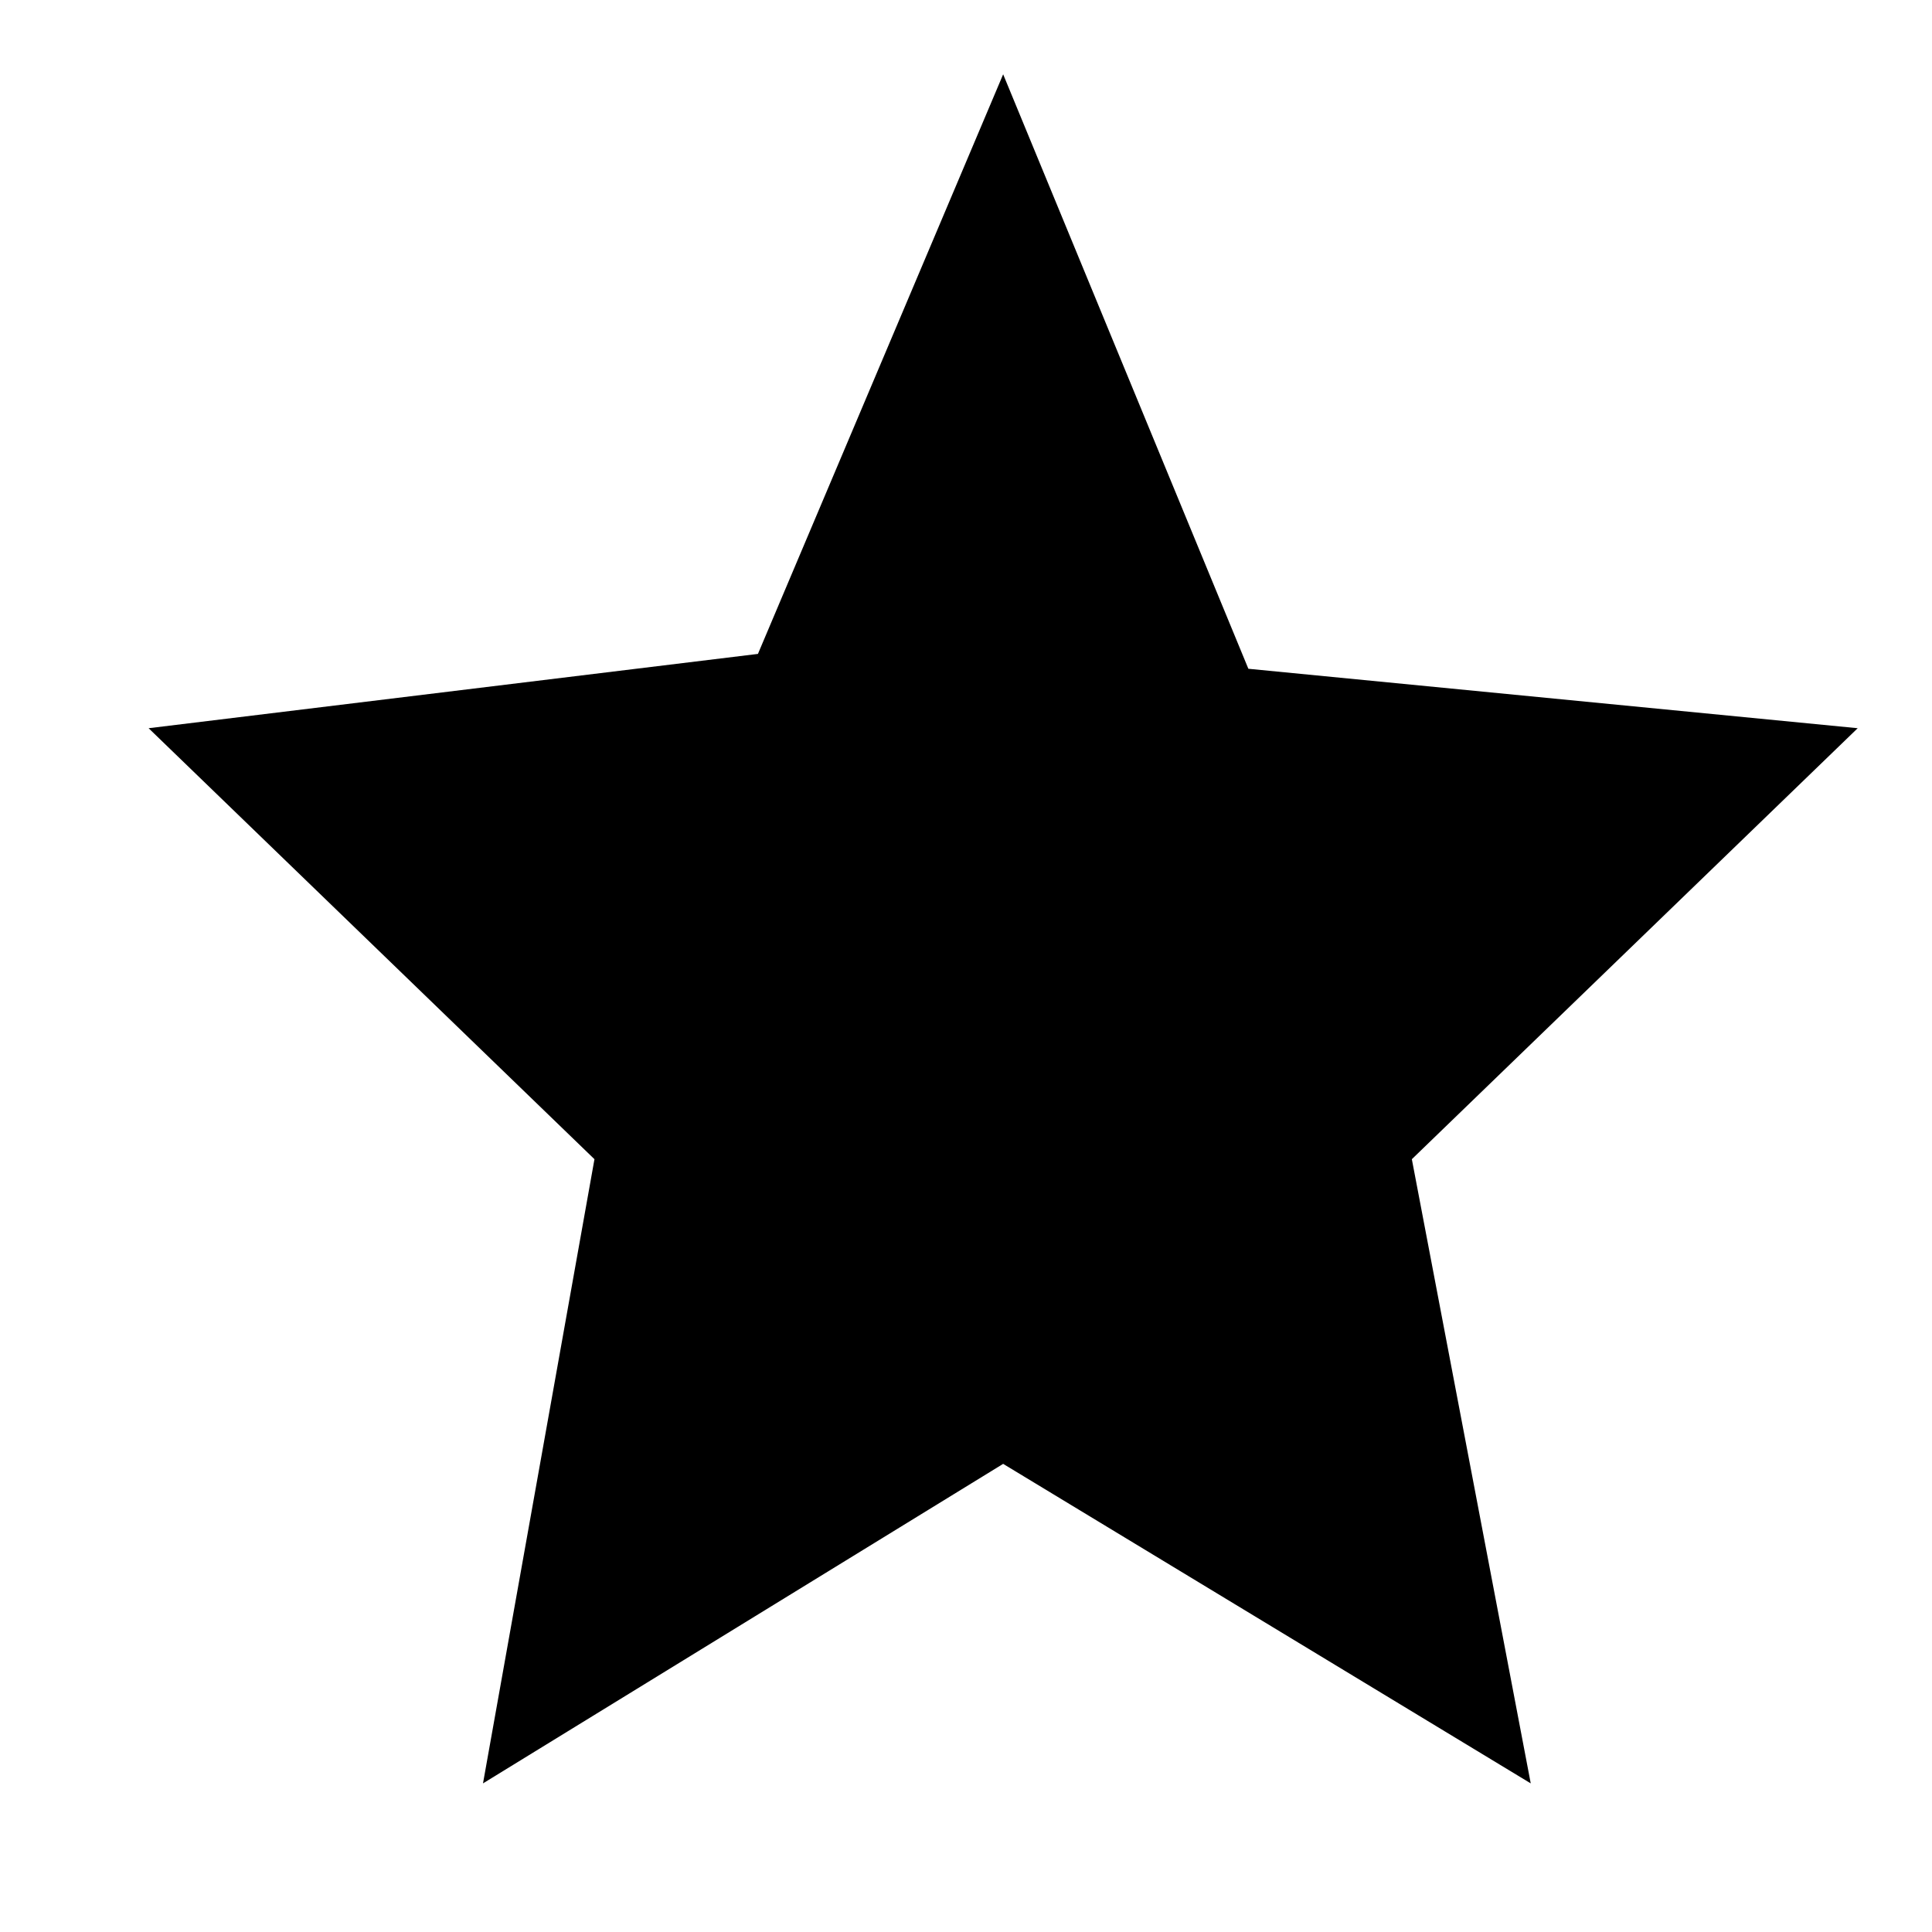
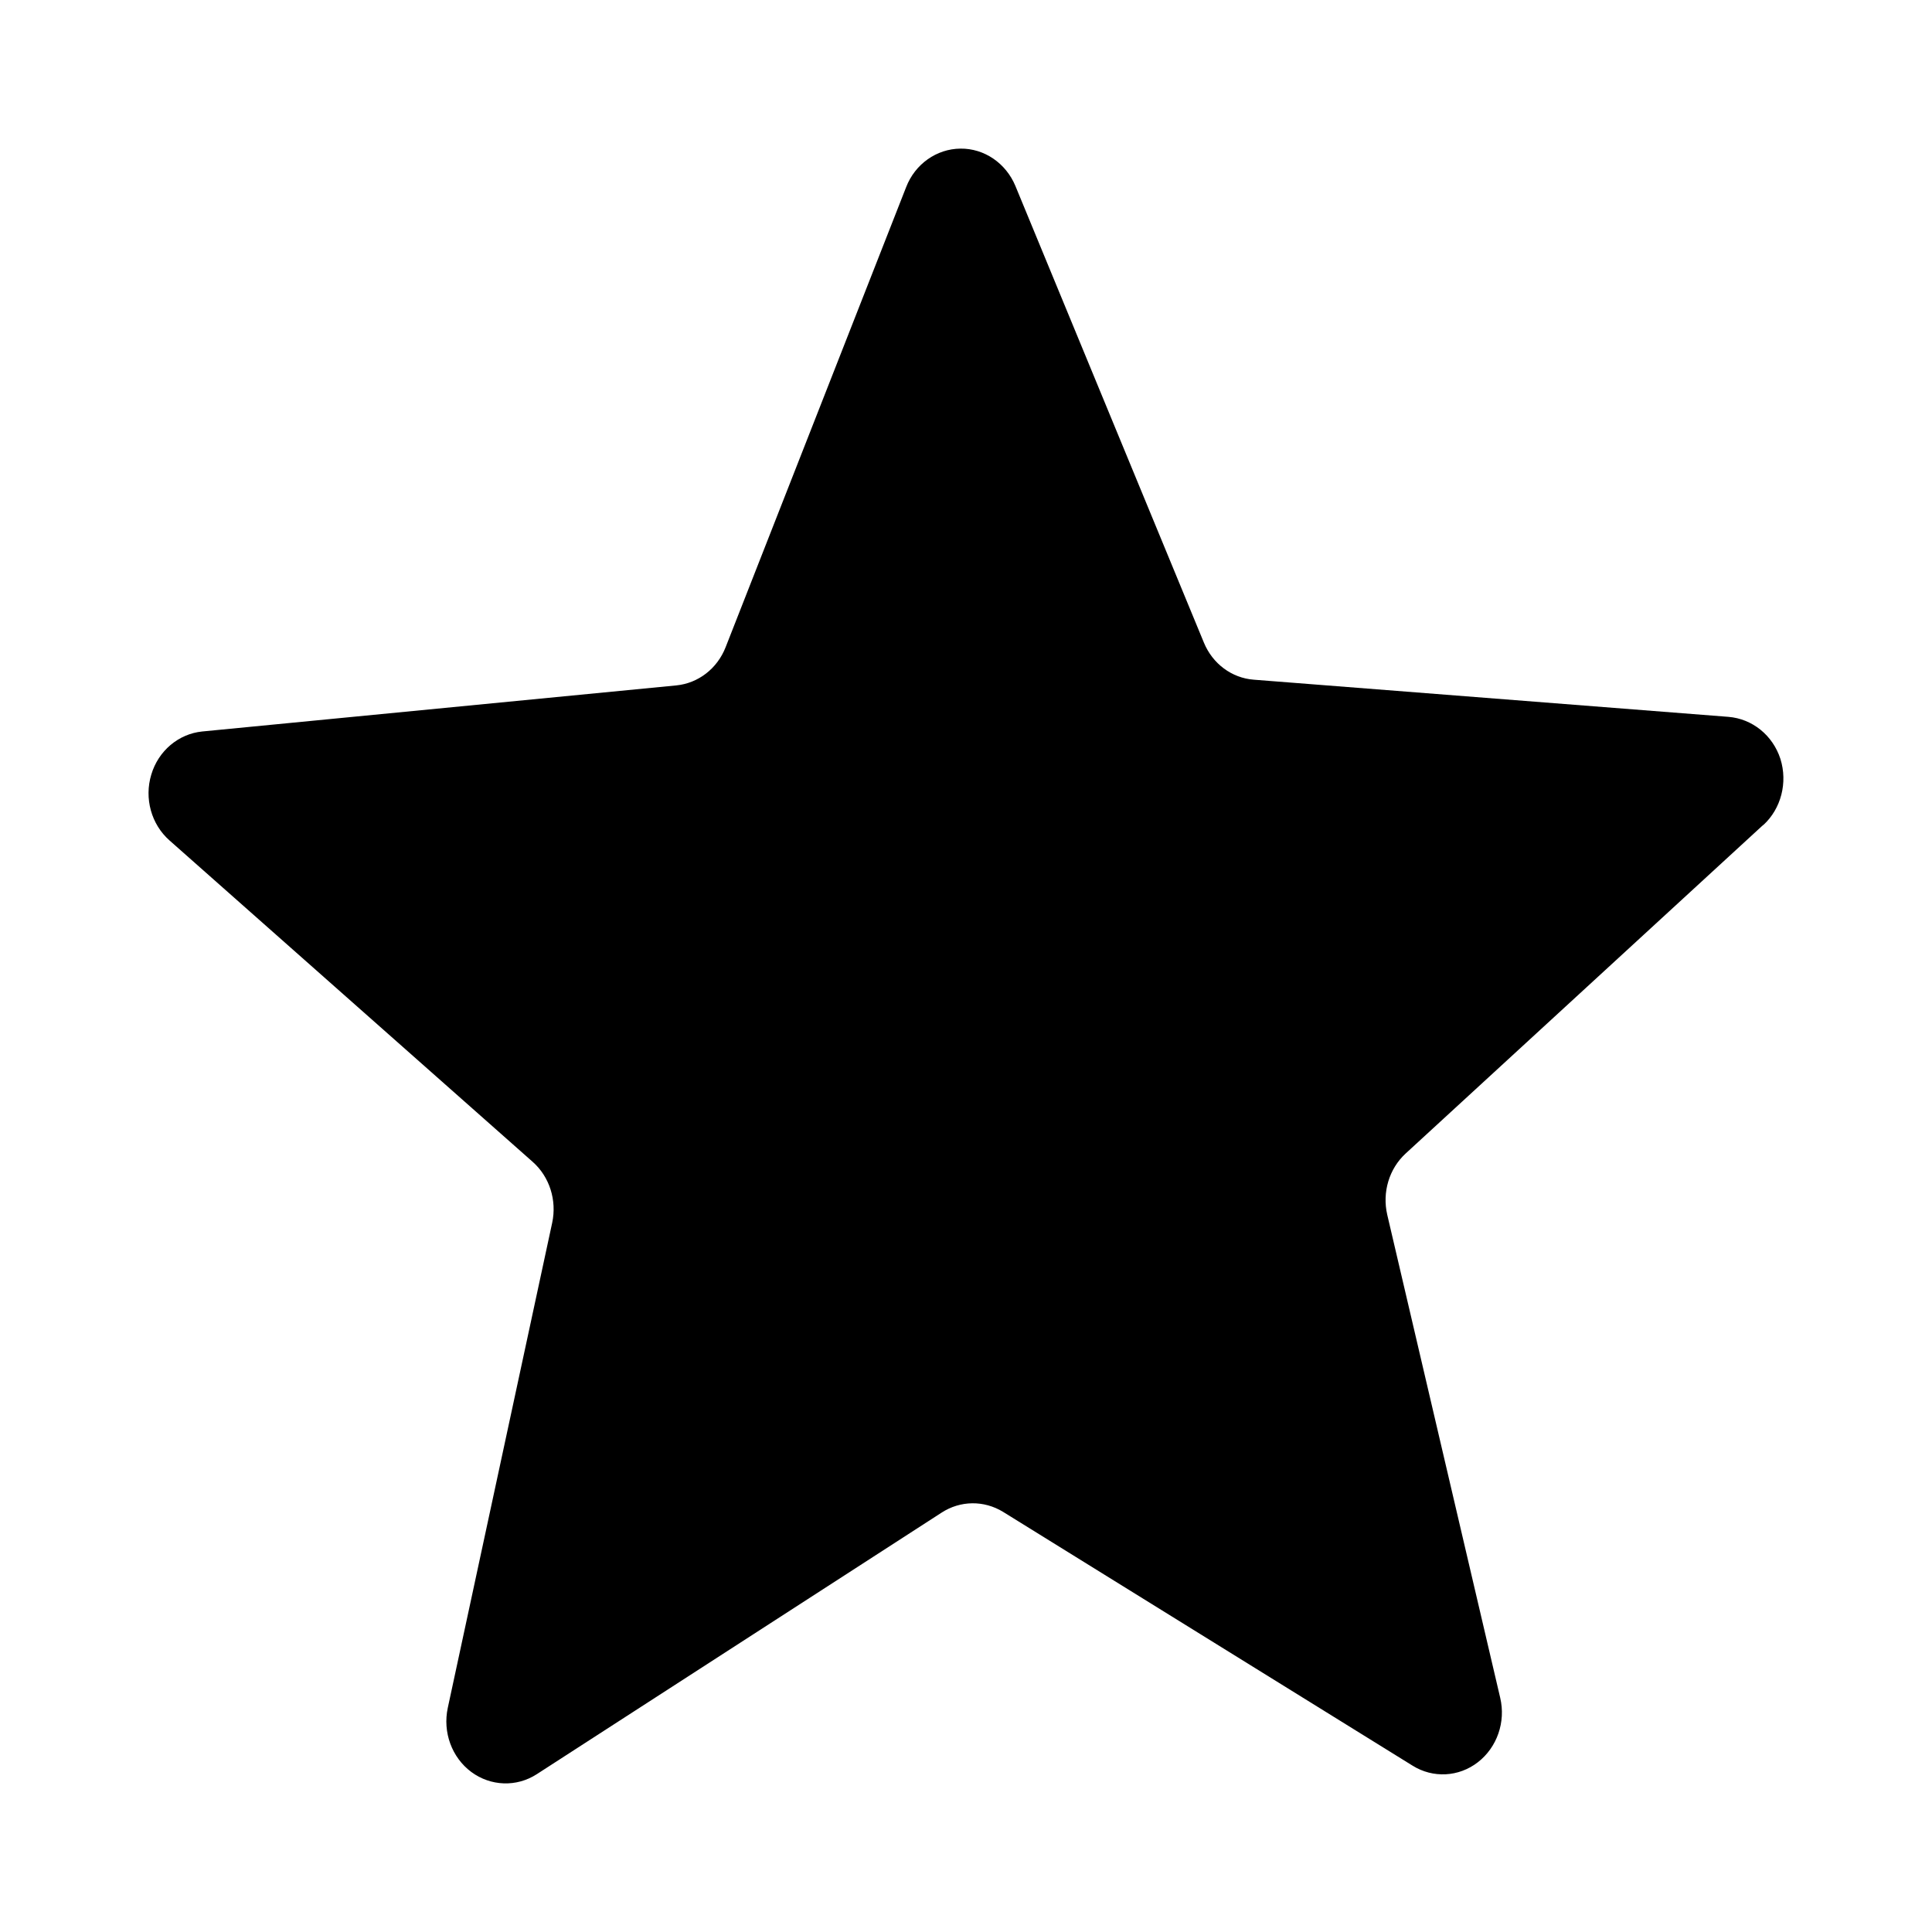
<svg xmlns="http://www.w3.org/2000/svg" viewBox="0 0 26 26">
-   <path d="M13.5 19.7l-7 4.3L8 15.6 2 9.8l8.2-1L13.5 1l3.3 8 8.2.8-6 5.8 1.6 8.4z" />
+   <path d="M23.73 11.103c.24-.22.33-.572.23-.89-.103-.318-.378-.54-.7-.566l-6.387-.5c-.296-.022-.555-.215-.672-.5l-2.536-6.144c-.128-.308-.42-.507-.74-.503-.32.003-.61.207-.73.517L9.765 8.71c-.112.287-.368.485-.664.514l-6.38.62c-.318.032-.59.26-.685.58-.097.32 0 .67.245.886l4.888 4.326c.226.2.327.516.262.82l-1.405 6.528c-.07.327.054.667.316.862.262.194.61.206.882.03l5.448-3.52c.253-.164.57-.167.827-.01l5.51 3.415c.275.172.623.154.88-.046.258-.2.377-.542.3-.867l-1.52-6.5c-.07-.303.025-.62.248-.825l4.81-4.42z" fill-rule="evenodd" />
</svg>
